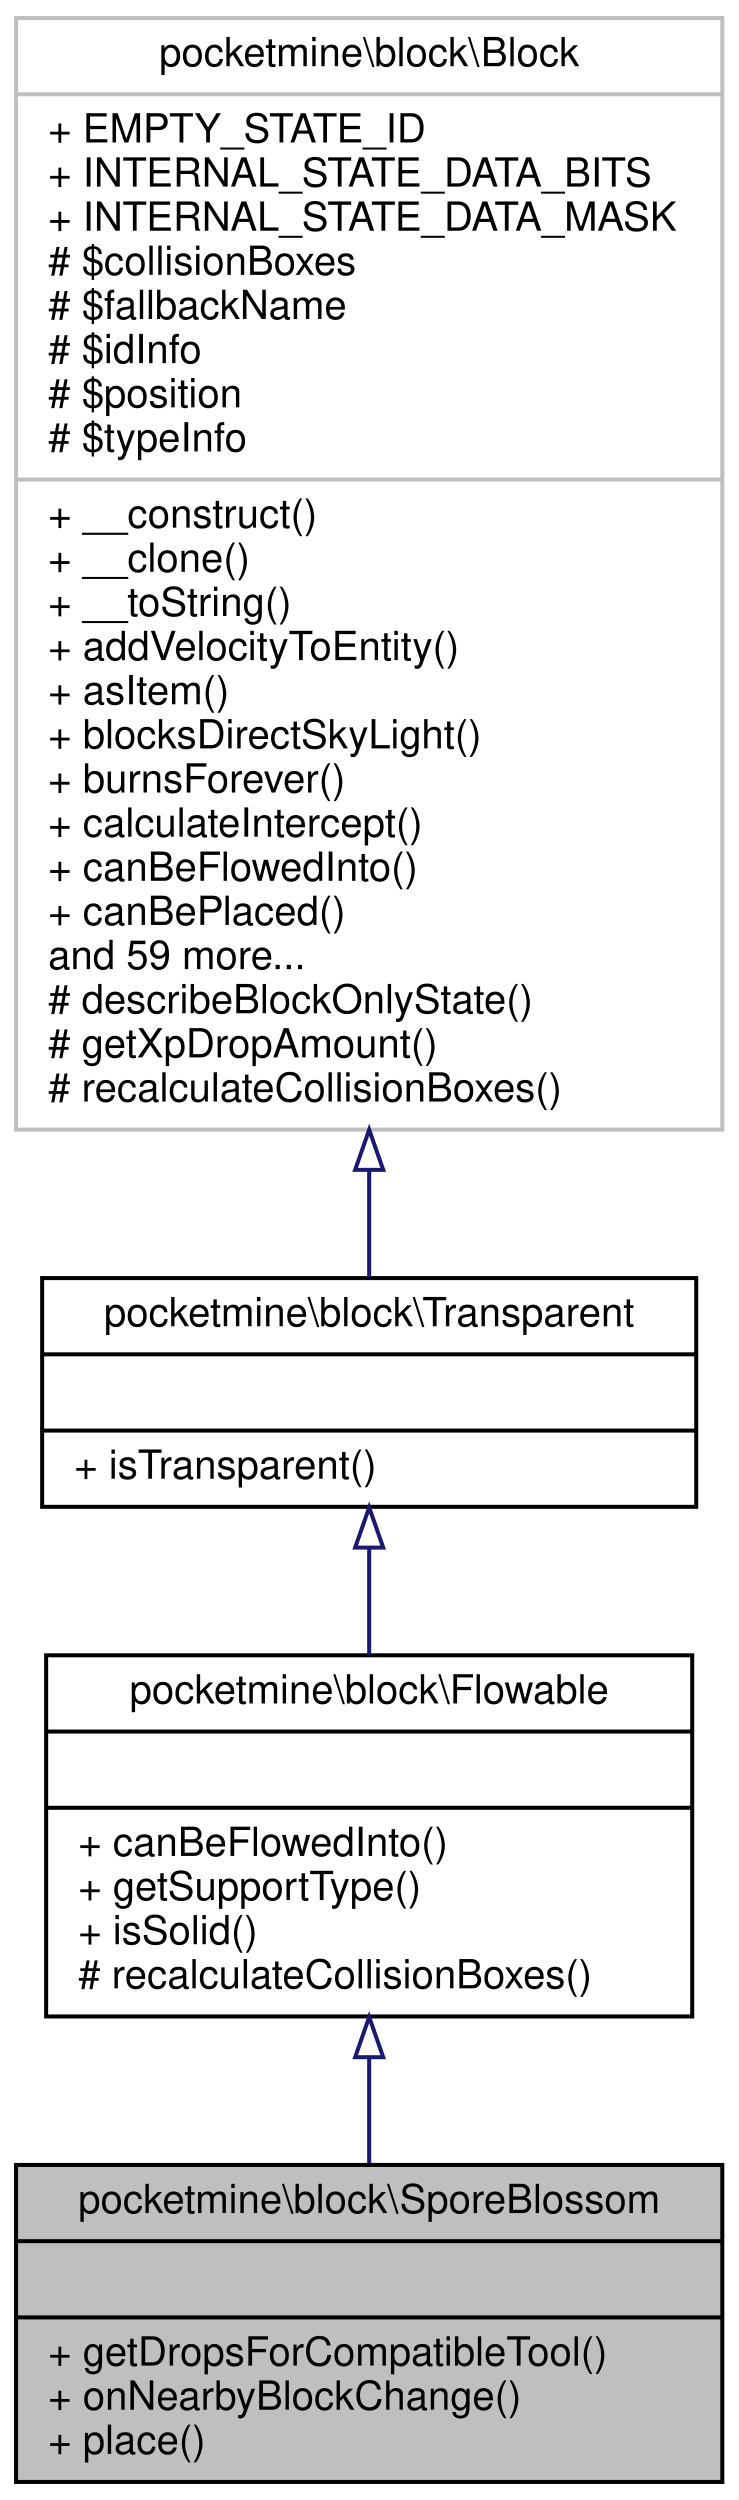
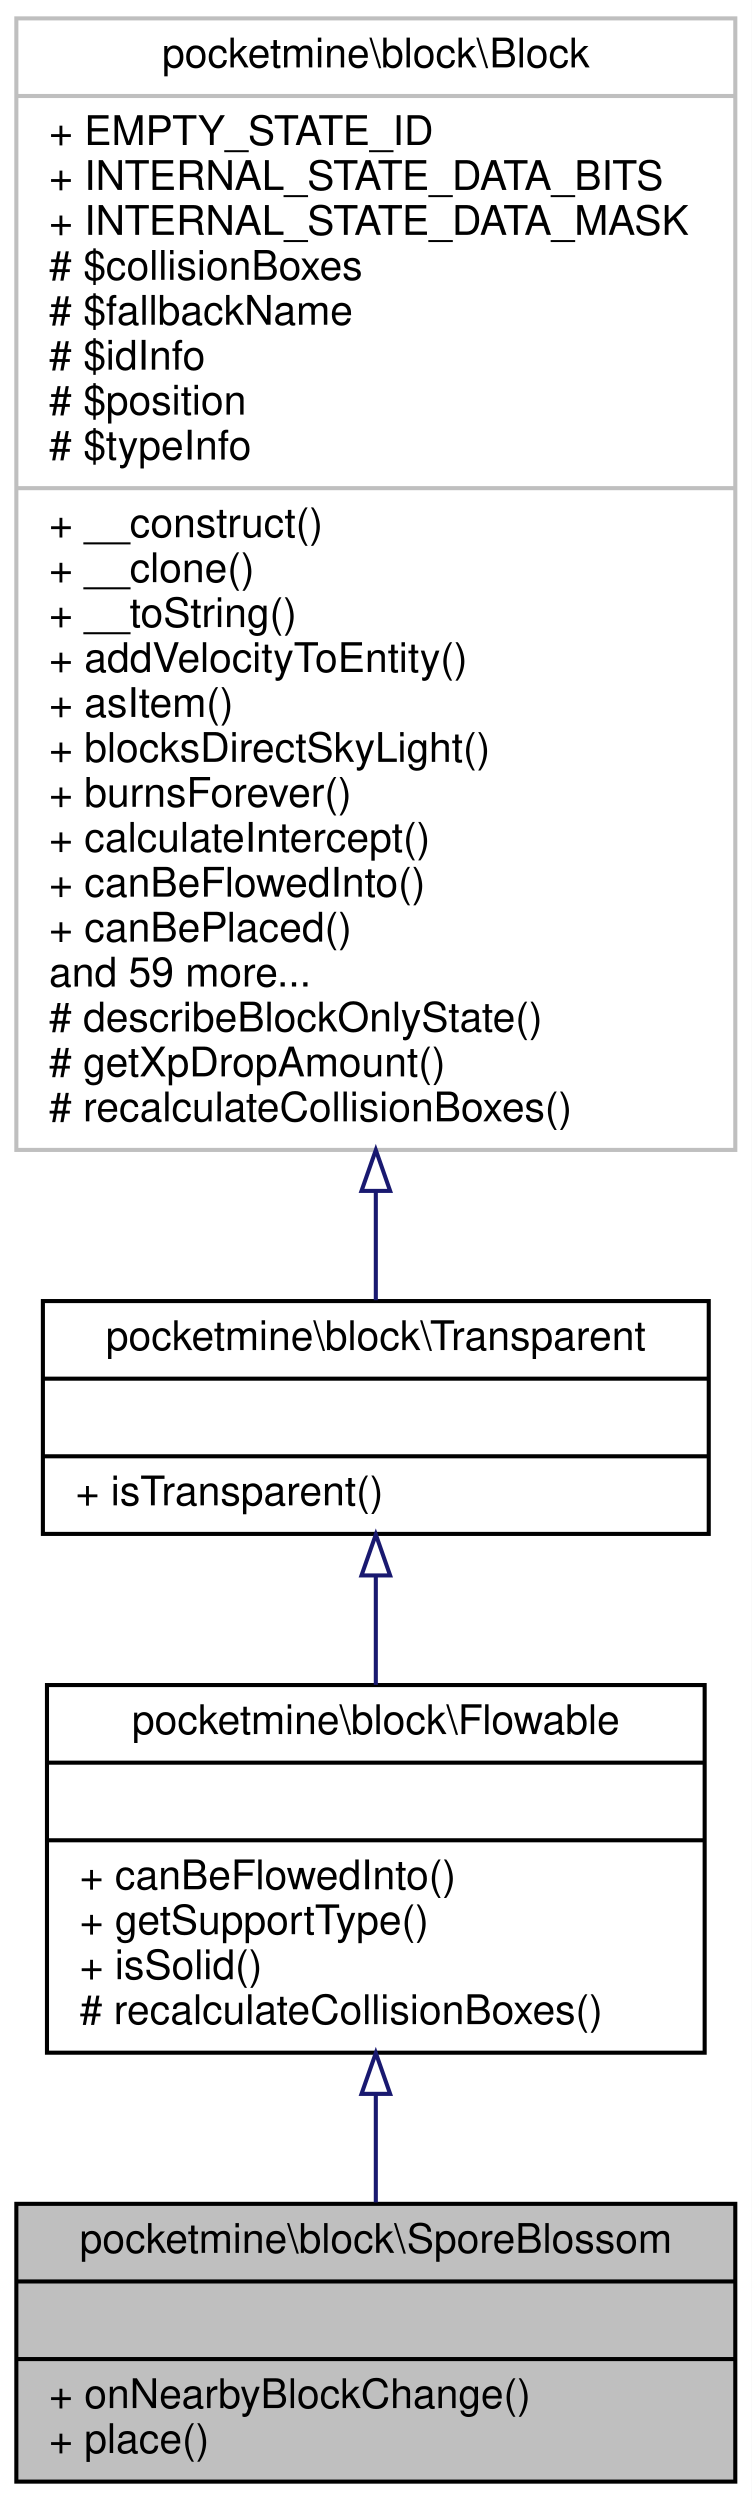
- <svg xmlns="http://www.w3.org/2000/svg" xmlns:xlink="http://www.w3.org/1999/xlink" width="184pt" height="623pt" viewBox="0.00 0.00 184.00 623.00">
-   <g id="graph0" class="graph" transform="scale(1 1) rotate(0) translate(4 619)">
-     <polygon fill="white" stroke="transparent" points="-4,4 -4,-619 180,-619 180,4 -4,4" />
+ <svg xmlns="http://www.w3.org/2000/svg" xmlns:xlink="http://www.w3.org/1999/xlink" width="184pt" height="612pt" viewBox="0.00 0.00 184.00 612.00">
+   <g id="graph0" class="graph" transform="scale(1 1) rotate(0) translate(4 608)">
+     <polygon fill="white" stroke="transparent" points="-4,4 -4,-608 180,-608 180,4 -4,4" />
    <g id="node1" class="node">
      <g id="a_node1">
        <a xlink:title=" ">
-           <polygon fill="#bfbfbf" stroke="black" points="0,-0.5 0,-79.5 176,-79.5 176,-0.5 0,-0.5" />
-           <text text-anchor="middle" x="88" y="-67.5" font-family="Helvetica,sans-Serif" font-size="10.00">pocketmine\block\SporeBlossom</text>
-           <polyline fill="none" stroke="black" points="0,-60.5 176,-60.5 " />
-           <text text-anchor="middle" x="88" y="-48.5" font-family="Helvetica,sans-Serif" font-size="10.00"> </text>
-           <polyline fill="none" stroke="black" points="0,-41.5 176,-41.5 " />
-           <text text-anchor="start" x="8" y="-29.5" font-family="Helvetica,sans-Serif" font-size="10.00">+ getDropsForCompatibleTool()</text>
+           <polygon fill="#bfbfbf" stroke="black" points="0,-0.5 0,-68.5 176,-68.5 176,-0.5 0,-0.5" />
+           <text text-anchor="middle" x="88" y="-56.5" font-family="Helvetica,sans-Serif" font-size="10.00">pocketmine\block\SporeBlossom</text>
+           <polyline fill="none" stroke="black" points="0,-49.5 176,-49.5 " />
+           <text text-anchor="middle" x="88" y="-37.5" font-family="Helvetica,sans-Serif" font-size="10.00"> </text>
+           <polyline fill="none" stroke="black" points="0,-30.5 176,-30.5 " />
          <text text-anchor="start" x="8" y="-18.5" font-family="Helvetica,sans-Serif" font-size="10.00">+ onNearbyBlockChange()</text>
          <text text-anchor="start" x="8" y="-7.5" font-family="Helvetica,sans-Serif" font-size="10.00">+ place()</text>
        </a>
      </g>
    </g>
    <g id="node2" class="node">
      <g id="a_node2">
        <a xlink:href="../../d3/d1e/classpocketmine_1_1block_1_1_flowable.html" target="_top" xlink:title=" ">
-           <polygon fill="white" stroke="black" points="7.5,-116.5 7.5,-206.5 168.5,-206.5 168.5,-116.5 7.5,-116.5" />
-           <text text-anchor="middle" x="88" y="-194.5" font-family="Helvetica,sans-Serif" font-size="10.00">pocketmine\block\Flowable</text>
-           <polyline fill="none" stroke="black" points="7.5,-187.5 168.5,-187.5 " />
-           <text text-anchor="middle" x="88" y="-175.5" font-family="Helvetica,sans-Serif" font-size="10.00"> </text>
-           <polyline fill="none" stroke="black" points="7.5,-168.5 168.5,-168.5 " />
-           <text text-anchor="start" x="15.5" y="-156.5" font-family="Helvetica,sans-Serif" font-size="10.00">+ canBeFlowedInto()</text>
-           <text text-anchor="start" x="15.5" y="-145.5" font-family="Helvetica,sans-Serif" font-size="10.00">+ getSupportType()</text>
-           <text text-anchor="start" x="15.5" y="-134.5" font-family="Helvetica,sans-Serif" font-size="10.00">+ isSolid()</text>
-           <text text-anchor="start" x="15.5" y="-123.5" font-family="Helvetica,sans-Serif" font-size="10.00"># recalculateCollisionBoxes()</text>
+           <polygon fill="white" stroke="black" points="7.5,-105.5 7.5,-195.5 168.5,-195.5 168.5,-105.5 7.5,-105.5" />
+           <text text-anchor="middle" x="88" y="-183.5" font-family="Helvetica,sans-Serif" font-size="10.00">pocketmine\block\Flowable</text>
+           <polyline fill="none" stroke="black" points="7.5,-176.5 168.5,-176.5 " />
+           <text text-anchor="middle" x="88" y="-164.5" font-family="Helvetica,sans-Serif" font-size="10.00"> </text>
+           <polyline fill="none" stroke="black" points="7.5,-157.5 168.5,-157.5 " />
+           <text text-anchor="start" x="15.5" y="-145.5" font-family="Helvetica,sans-Serif" font-size="10.00">+ canBeFlowedInto()</text>
+           <text text-anchor="start" x="15.5" y="-134.5" font-family="Helvetica,sans-Serif" font-size="10.00">+ getSupportType()</text>
+           <text text-anchor="start" x="15.5" y="-123.5" font-family="Helvetica,sans-Serif" font-size="10.00">+ isSolid()</text>
+           <text text-anchor="start" x="15.5" y="-112.5" font-family="Helvetica,sans-Serif" font-size="10.00"># recalculateCollisionBoxes()</text>
        </a>
      </g>
    </g>
    <g id="edge1" class="edge">
-       <path fill="none" stroke="midnightblue" d="M88,-106.08C88,-97.23 88,-88.23 88,-79.86" />
-       <polygon fill="none" stroke="midnightblue" points="84.5,-106.34 88,-116.34 91.5,-106.34 84.5,-106.34" />
+       <path fill="none" stroke="midnightblue" d="M88,-95.32C88,-86.28 88,-77.16 88,-68.85" />
+       <polygon fill="none" stroke="midnightblue" points="84.5,-95.42 88,-105.42 91.5,-95.42 84.5,-95.42" />
    </g>
    <g id="node3" class="node">
      <g id="a_node3">
        <a xlink:href="../../d5/d1b/classpocketmine_1_1block_1_1_transparent.html" target="_top" xlink:title=" ">
-           <polygon fill="white" stroke="black" points="6.5,-243.5 6.5,-300.5 169.5,-300.5 169.5,-243.5 6.5,-243.5" />
-           <text text-anchor="middle" x="88" y="-288.5" font-family="Helvetica,sans-Serif" font-size="10.00">pocketmine\block\Transparent</text>
-           <polyline fill="none" stroke="black" points="6.5,-281.5 169.5,-281.5 " />
-           <text text-anchor="middle" x="88" y="-269.5" font-family="Helvetica,sans-Serif" font-size="10.00"> </text>
-           <polyline fill="none" stroke="black" points="6.5,-262.5 169.5,-262.5 " />
-           <text text-anchor="start" x="14.5" y="-250.5" font-family="Helvetica,sans-Serif" font-size="10.00">+ isTransparent()</text>
+           <polygon fill="white" stroke="black" points="6.5,-232.5 6.5,-289.5 169.5,-289.5 169.5,-232.5 6.5,-232.5" />
+           <text text-anchor="middle" x="88" y="-277.5" font-family="Helvetica,sans-Serif" font-size="10.00">pocketmine\block\Transparent</text>
+           <polyline fill="none" stroke="black" points="6.5,-270.5 169.5,-270.5 " />
+           <text text-anchor="middle" x="88" y="-258.5" font-family="Helvetica,sans-Serif" font-size="10.00"> </text>
+           <polyline fill="none" stroke="black" points="6.5,-251.5 169.5,-251.5 " />
+           <text text-anchor="start" x="14.5" y="-239.5" font-family="Helvetica,sans-Serif" font-size="10.00">+ isTransparent()</text>
        </a>
      </g>
    </g>
    <g id="edge2" class="edge">
-       <path fill="none" stroke="midnightblue" d="M88,-233.21C88,-224.61 88,-215.39 88,-206.55" />
-       <polygon fill="none" stroke="midnightblue" points="84.5,-233.34 88,-243.34 91.5,-233.34 84.5,-233.34" />
+       <path fill="none" stroke="midnightblue" d="M88,-222.21C88,-213.61 88,-204.39 88,-195.55" />
+       <polygon fill="none" stroke="midnightblue" points="84.5,-222.34 88,-232.34 91.5,-222.34 84.5,-222.34" />
    </g>
    <g id="node4" class="node">
      <g id="a_node4">
        <a xlink:href="../../d7/d27/classpocketmine_1_1block_1_1_block.html" target="_top" xlink:title=" ">
-           <polygon fill="white" stroke="#bfbfbf" points="0,-337.5 0,-614.5 176,-614.5 176,-337.5 0,-337.5" />
-           <text text-anchor="middle" x="88" y="-602.5" font-family="Helvetica,sans-Serif" font-size="10.00">pocketmine\block\Block</text>
-           <polyline fill="none" stroke="#bfbfbf" points="0,-595.5 176,-595.5 " />
-           <text text-anchor="start" x="8" y="-583.5" font-family="Helvetica,sans-Serif" font-size="10.00">+ EMPTY_STATE_ID</text>
-           <text text-anchor="start" x="8" y="-572.5" font-family="Helvetica,sans-Serif" font-size="10.00">+ INTERNAL_STATE_DATA_BITS</text>
-           <text text-anchor="start" x="8" y="-561.5" font-family="Helvetica,sans-Serif" font-size="10.00">+ INTERNAL_STATE_DATA_MASK</text>
-           <text text-anchor="start" x="8" y="-550.5" font-family="Helvetica,sans-Serif" font-size="10.00"># $collisionBoxes</text>
-           <text text-anchor="start" x="8" y="-539.5" font-family="Helvetica,sans-Serif" font-size="10.00"># $fallbackName</text>
-           <text text-anchor="start" x="8" y="-528.5" font-family="Helvetica,sans-Serif" font-size="10.00"># $idInfo</text>
-           <text text-anchor="start" x="8" y="-517.5" font-family="Helvetica,sans-Serif" font-size="10.00"># $position</text>
-           <text text-anchor="start" x="8" y="-506.5" font-family="Helvetica,sans-Serif" font-size="10.00"># $typeInfo</text>
-           <polyline fill="none" stroke="#bfbfbf" points="0,-499.5 176,-499.5 " />
-           <text text-anchor="start" x="8" y="-487.5" font-family="Helvetica,sans-Serif" font-size="10.00">+ __construct()</text>
-           <text text-anchor="start" x="8" y="-476.5" font-family="Helvetica,sans-Serif" font-size="10.00">+ __clone()</text>
-           <text text-anchor="start" x="8" y="-465.5" font-family="Helvetica,sans-Serif" font-size="10.00">+ __toString()</text>
-           <text text-anchor="start" x="8" y="-454.5" font-family="Helvetica,sans-Serif" font-size="10.00">+ addVelocityToEntity()</text>
-           <text text-anchor="start" x="8" y="-443.5" font-family="Helvetica,sans-Serif" font-size="10.00">+ asItem()</text>
-           <text text-anchor="start" x="8" y="-432.5" font-family="Helvetica,sans-Serif" font-size="10.00">+ blocksDirectSkyLight()</text>
-           <text text-anchor="start" x="8" y="-421.5" font-family="Helvetica,sans-Serif" font-size="10.00">+ burnsForever()</text>
-           <text text-anchor="start" x="8" y="-410.5" font-family="Helvetica,sans-Serif" font-size="10.00">+ calculateIntercept()</text>
-           <text text-anchor="start" x="8" y="-399.5" font-family="Helvetica,sans-Serif" font-size="10.00">+ canBeFlowedInto()</text>
-           <text text-anchor="start" x="8" y="-388.5" font-family="Helvetica,sans-Serif" font-size="10.00">+ canBePlaced()</text>
-           <text text-anchor="start" x="8" y="-377.5" font-family="Helvetica,sans-Serif" font-size="10.00">and 59 more...</text>
-           <text text-anchor="start" x="8" y="-366.5" font-family="Helvetica,sans-Serif" font-size="10.00"># describeBlockOnlyState()</text>
-           <text text-anchor="start" x="8" y="-355.5" font-family="Helvetica,sans-Serif" font-size="10.00"># getXpDropAmount()</text>
-           <text text-anchor="start" x="8" y="-344.5" font-family="Helvetica,sans-Serif" font-size="10.00"># recalculateCollisionBoxes()</text>
+           <polygon fill="white" stroke="#bfbfbf" points="0,-326.5 0,-603.5 176,-603.5 176,-326.5 0,-326.5" />
+           <text text-anchor="middle" x="88" y="-591.5" font-family="Helvetica,sans-Serif" font-size="10.00">pocketmine\block\Block</text>
+           <polyline fill="none" stroke="#bfbfbf" points="0,-584.5 176,-584.5 " />
+           <text text-anchor="start" x="8" y="-572.5" font-family="Helvetica,sans-Serif" font-size="10.00">+ EMPTY_STATE_ID</text>
+           <text text-anchor="start" x="8" y="-561.5" font-family="Helvetica,sans-Serif" font-size="10.00">+ INTERNAL_STATE_DATA_BITS</text>
+           <text text-anchor="start" x="8" y="-550.5" font-family="Helvetica,sans-Serif" font-size="10.00">+ INTERNAL_STATE_DATA_MASK</text>
+           <text text-anchor="start" x="8" y="-539.5" font-family="Helvetica,sans-Serif" font-size="10.00"># $collisionBoxes</text>
+           <text text-anchor="start" x="8" y="-528.5" font-family="Helvetica,sans-Serif" font-size="10.00"># $fallbackName</text>
+           <text text-anchor="start" x="8" y="-517.5" font-family="Helvetica,sans-Serif" font-size="10.00"># $idInfo</text>
+           <text text-anchor="start" x="8" y="-506.5" font-family="Helvetica,sans-Serif" font-size="10.00"># $position</text>
+           <text text-anchor="start" x="8" y="-495.5" font-family="Helvetica,sans-Serif" font-size="10.00"># $typeInfo</text>
+           <polyline fill="none" stroke="#bfbfbf" points="0,-488.5 176,-488.5 " />
+           <text text-anchor="start" x="8" y="-476.5" font-family="Helvetica,sans-Serif" font-size="10.00">+ __construct()</text>
+           <text text-anchor="start" x="8" y="-465.5" font-family="Helvetica,sans-Serif" font-size="10.00">+ __clone()</text>
+           <text text-anchor="start" x="8" y="-454.5" font-family="Helvetica,sans-Serif" font-size="10.00">+ __toString()</text>
+           <text text-anchor="start" x="8" y="-443.5" font-family="Helvetica,sans-Serif" font-size="10.00">+ addVelocityToEntity()</text>
+           <text text-anchor="start" x="8" y="-432.5" font-family="Helvetica,sans-Serif" font-size="10.00">+ asItem()</text>
+           <text text-anchor="start" x="8" y="-421.5" font-family="Helvetica,sans-Serif" font-size="10.00">+ blocksDirectSkyLight()</text>
+           <text text-anchor="start" x="8" y="-410.5" font-family="Helvetica,sans-Serif" font-size="10.00">+ burnsForever()</text>
+           <text text-anchor="start" x="8" y="-399.5" font-family="Helvetica,sans-Serif" font-size="10.00">+ calculateIntercept()</text>
+           <text text-anchor="start" x="8" y="-388.5" font-family="Helvetica,sans-Serif" font-size="10.00">+ canBeFlowedInto()</text>
+           <text text-anchor="start" x="8" y="-377.5" font-family="Helvetica,sans-Serif" font-size="10.00">+ canBePlaced()</text>
+           <text text-anchor="start" x="8" y="-366.5" font-family="Helvetica,sans-Serif" font-size="10.00">and 59 more...</text>
+           <text text-anchor="start" x="8" y="-355.5" font-family="Helvetica,sans-Serif" font-size="10.00"># describeBlockOnlyState()</text>
+           <text text-anchor="start" x="8" y="-344.5" font-family="Helvetica,sans-Serif" font-size="10.00"># getXpDropAmount()</text>
+           <text text-anchor="start" x="8" y="-333.5" font-family="Helvetica,sans-Serif" font-size="10.00"># recalculateCollisionBoxes()</text>
        </a>
      </g>
    </g>
    <g id="edge3" class="edge">
-       <path fill="none" stroke="midnightblue" d="M88,-327.41C88,-317.59 88,-308.52 88,-300.71" />
-       <polygon fill="none" stroke="midnightblue" points="84.5,-327.47 88,-337.47 91.5,-327.47 84.5,-327.47" />
+       <path fill="none" stroke="midnightblue" d="M88,-316.41C88,-306.59 88,-297.52 88,-289.71" />
+       <polygon fill="none" stroke="midnightblue" points="84.5,-316.47 88,-326.47 91.5,-316.47 84.5,-316.47" />
    </g>
  </g>
</svg>
